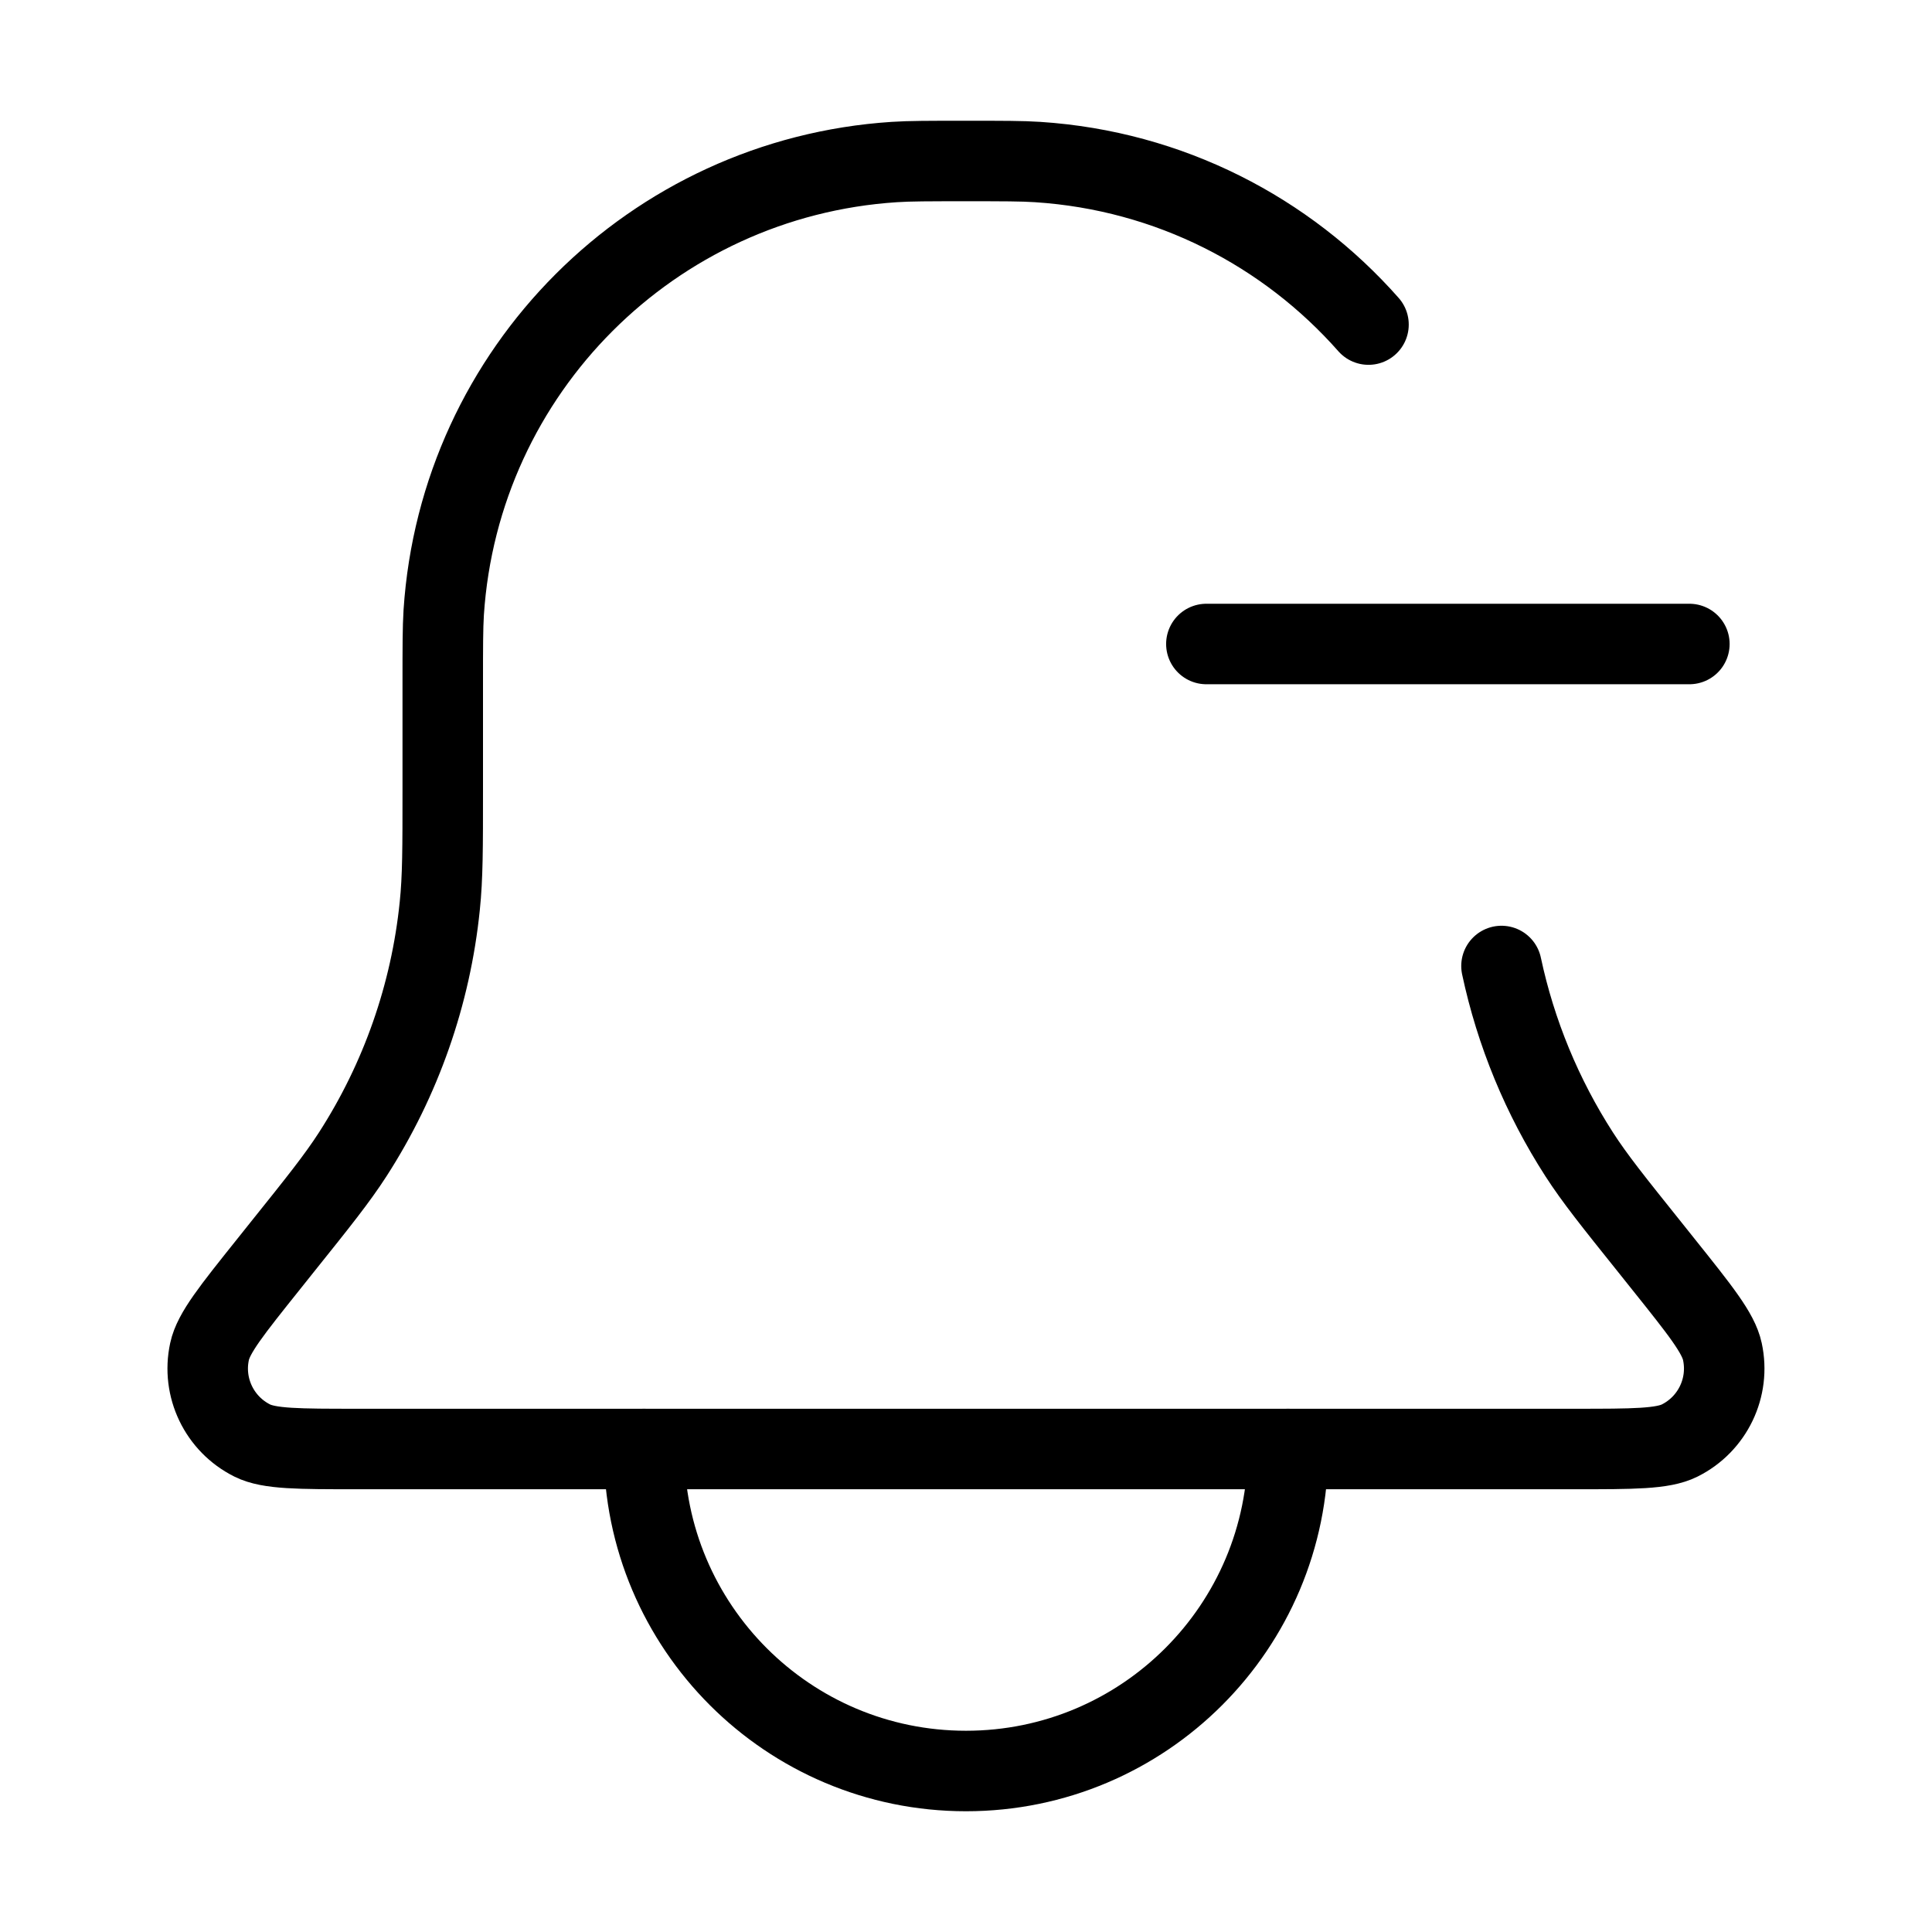
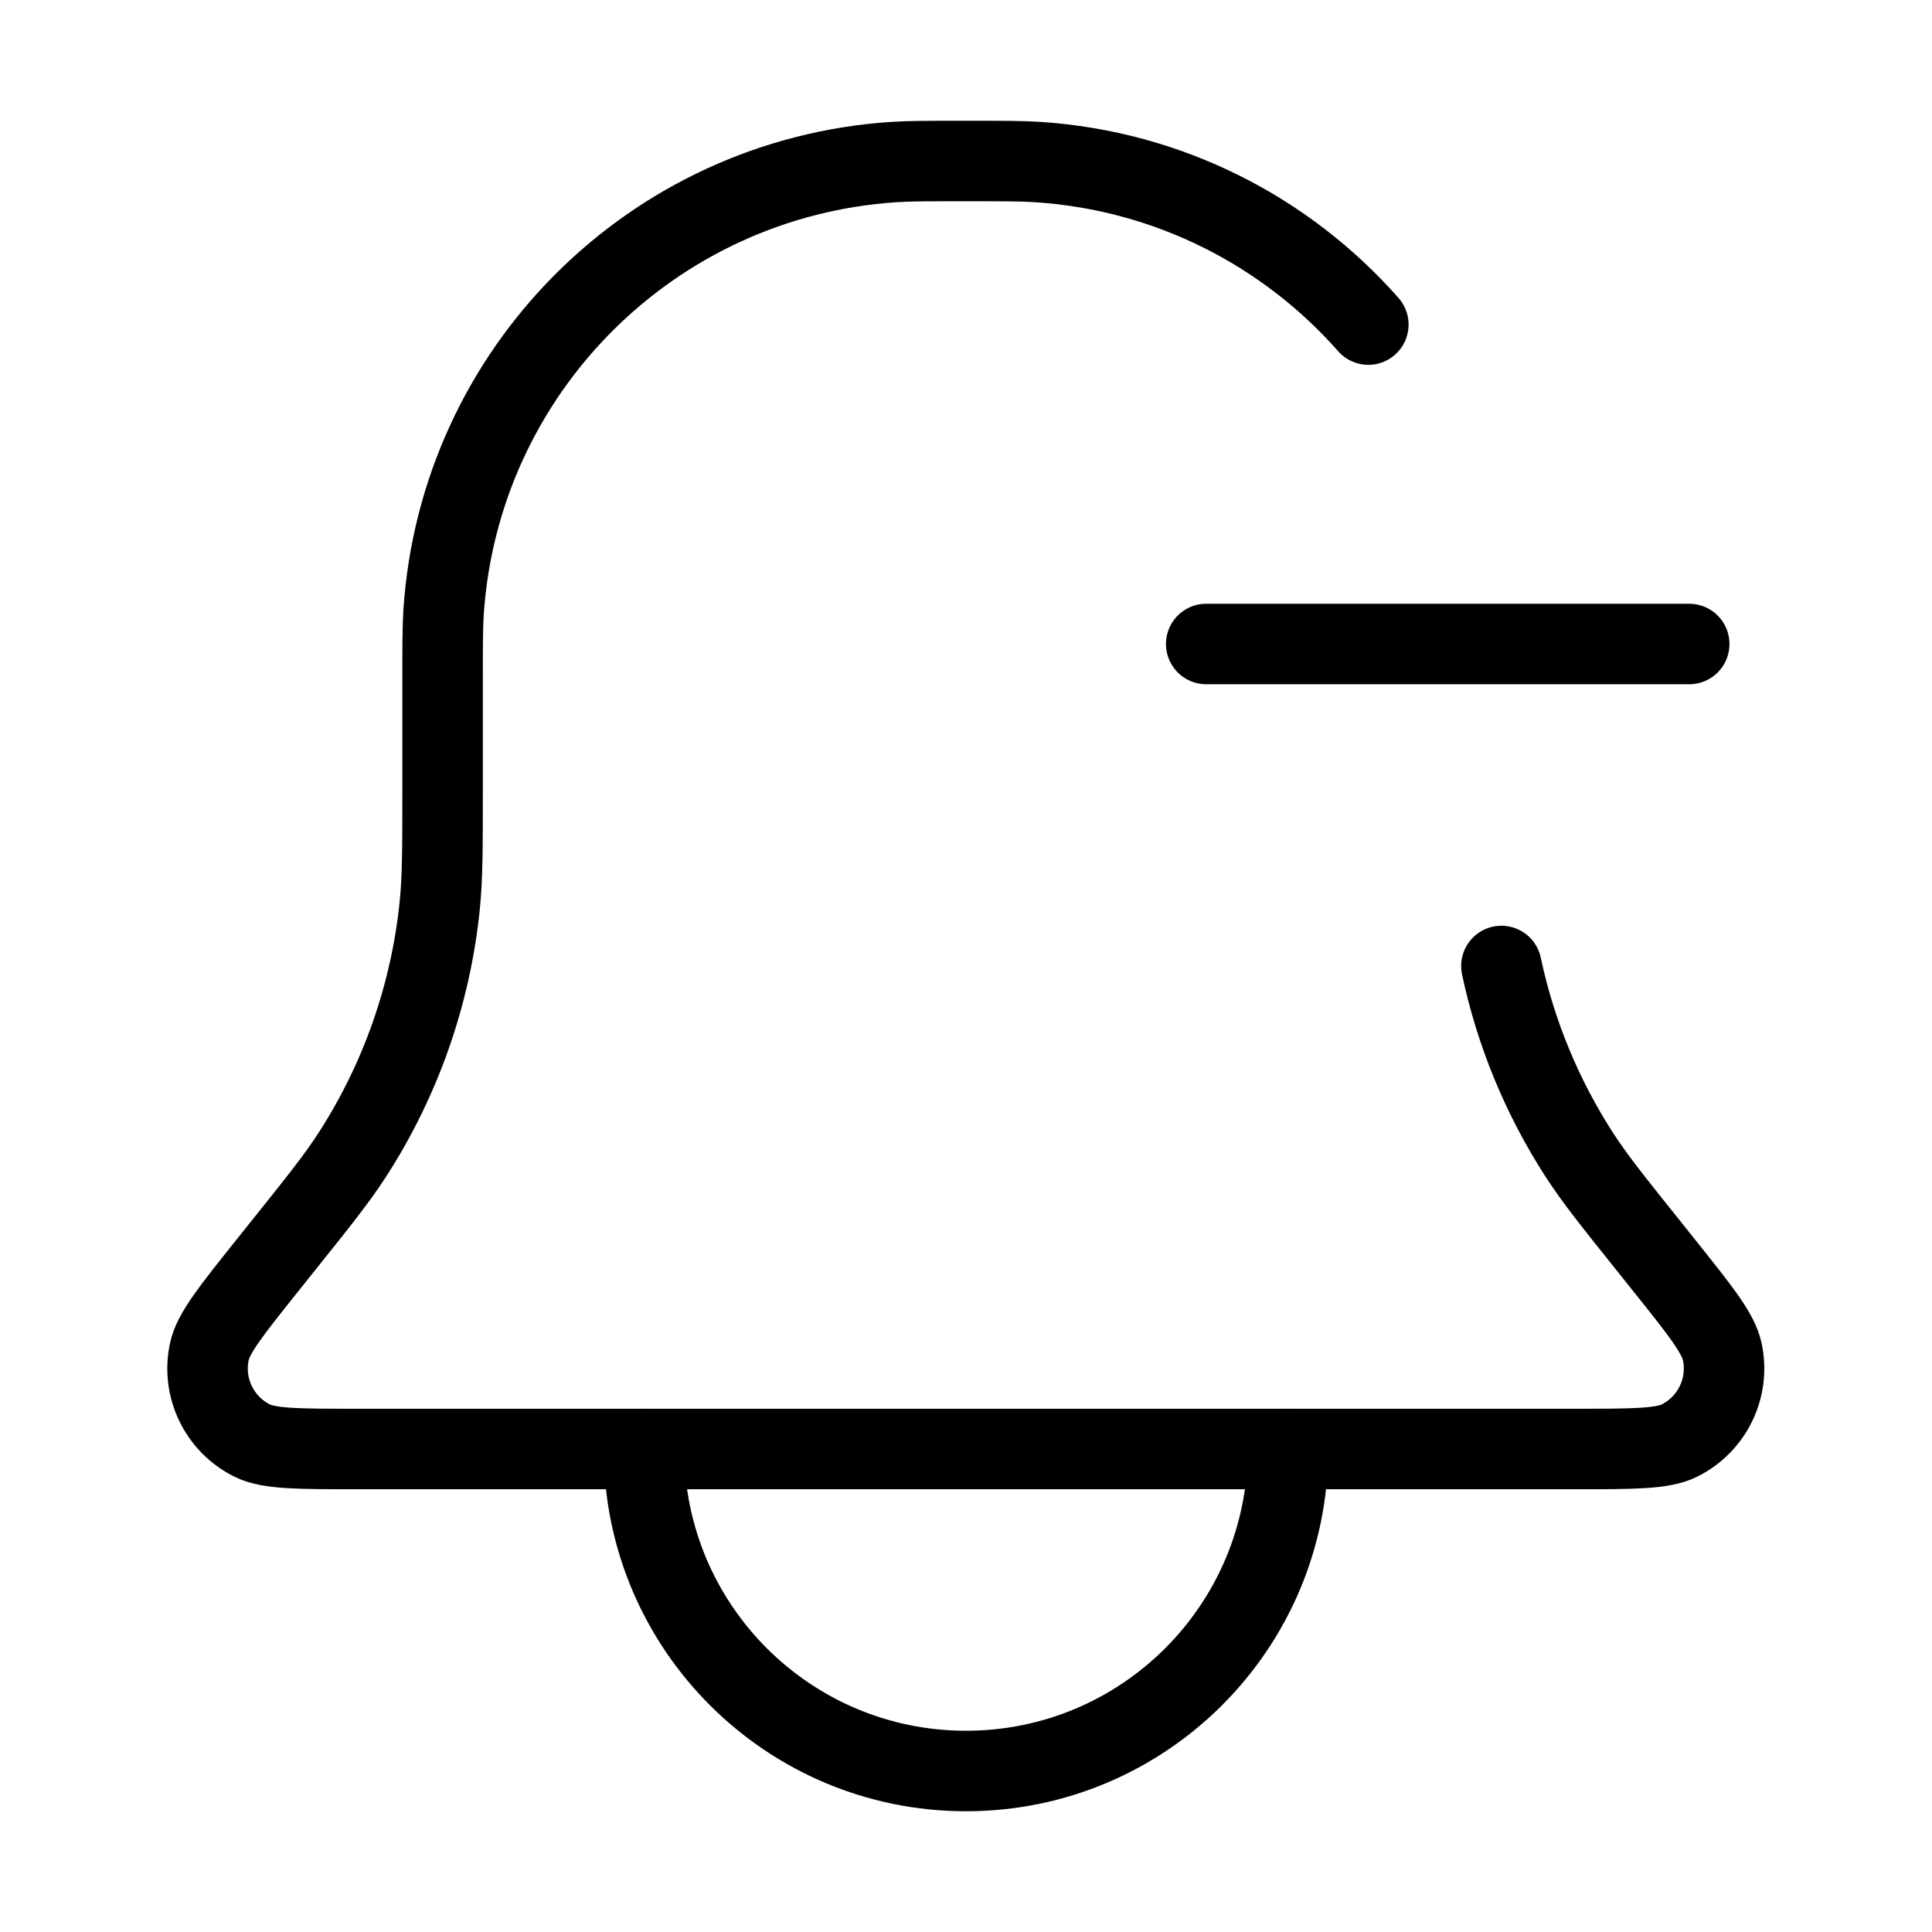
<svg xmlns="http://www.w3.org/2000/svg" viewBox="0 0 24 24" fill="none" aria-hidden="true">
  <path d="M16 18C16 20.209 14.209 22 12 22C9.791 22 8 20.209 8 18" stroke="currentColor" stroke-linecap="round" stroke-linejoin="round" />
-   <path d="M17 4.032C15.982 2.878 14.528 2.12 12.892 2.013C12.696 2 12.464 2 11.999 2C11.535 2 11.303 2 11.107 2.013C8.103 2.21 5.709 4.603 5.512 7.608C5.5 7.804 5.5 8.036 5.5 8.5V9.806C5.5 10.535 5.5 10.9 5.463 11.254C5.351 12.354 4.98 13.412 4.381 14.341C4.188 14.64 3.96 14.925 3.504 15.494L3.334 15.707C2.88 16.275 2.652 16.559 2.603 16.789C2.506 17.236 2.725 17.691 3.134 17.895C3.345 18 3.709 18 4.437 18H19.562C20.29 18 20.654 18 20.865 17.895C21.274 17.691 21.493 17.236 21.396 16.789C21.347 16.559 21.119 16.275 20.665 15.707L20.495 15.494C20.039 14.925 19.811 14.64 19.618 14.341C19.156 13.624 18.829 12.831 18.652 12" stroke="currentColor" stroke-linecap="round" />
-   <path d="M14.986 8H20.986" stroke="currentColor" stroke-linecap="round" stroke-linejoin="round" />
+   <path d="M16.998 4.032C15.98 2.878 14.526 2.12 12.89 2.013C12.694 2 12.462 2 11.998 2C11.533 2 11.301 2 11.105 2.013C8.101 2.21 5.707 4.603 5.51 7.608C5.498 7.804 5.498 8.036 5.498 8.5V9.806C5.498 10.535 5.498 10.9 5.462 11.254C5.349 12.354 4.978 13.412 4.379 14.341C4.186 14.64 3.958 14.925 3.502 15.494L3.332 15.707C2.878 16.275 2.65 16.559 2.601 16.789C2.504 17.236 2.723 17.691 3.132 17.895C3.343 18 3.707 18 4.435 18H19.561C20.288 18 20.652 18 20.863 17.895C21.272 17.691 21.491 17.236 21.394 16.789C21.345 16.559 21.117 16.275 20.663 15.707L20.493 15.494C20.037 14.925 19.809 14.64 19.616 14.341C19.154 13.624 18.827 12.831 18.651 12" stroke="currentColor" stroke-linecap="round" />
+   <path d="M14.984 8H20.984" stroke="currentColor" stroke-linecap="round" stroke-linejoin="round" />
</svg>
